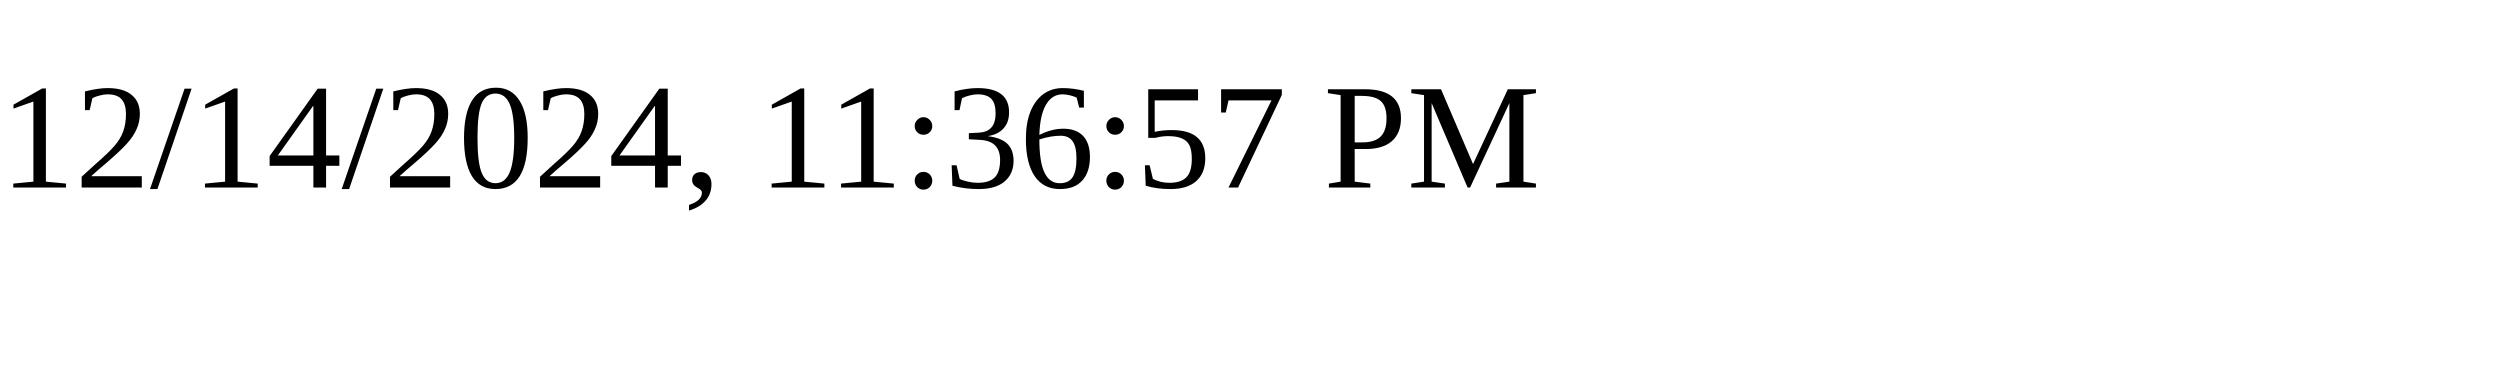
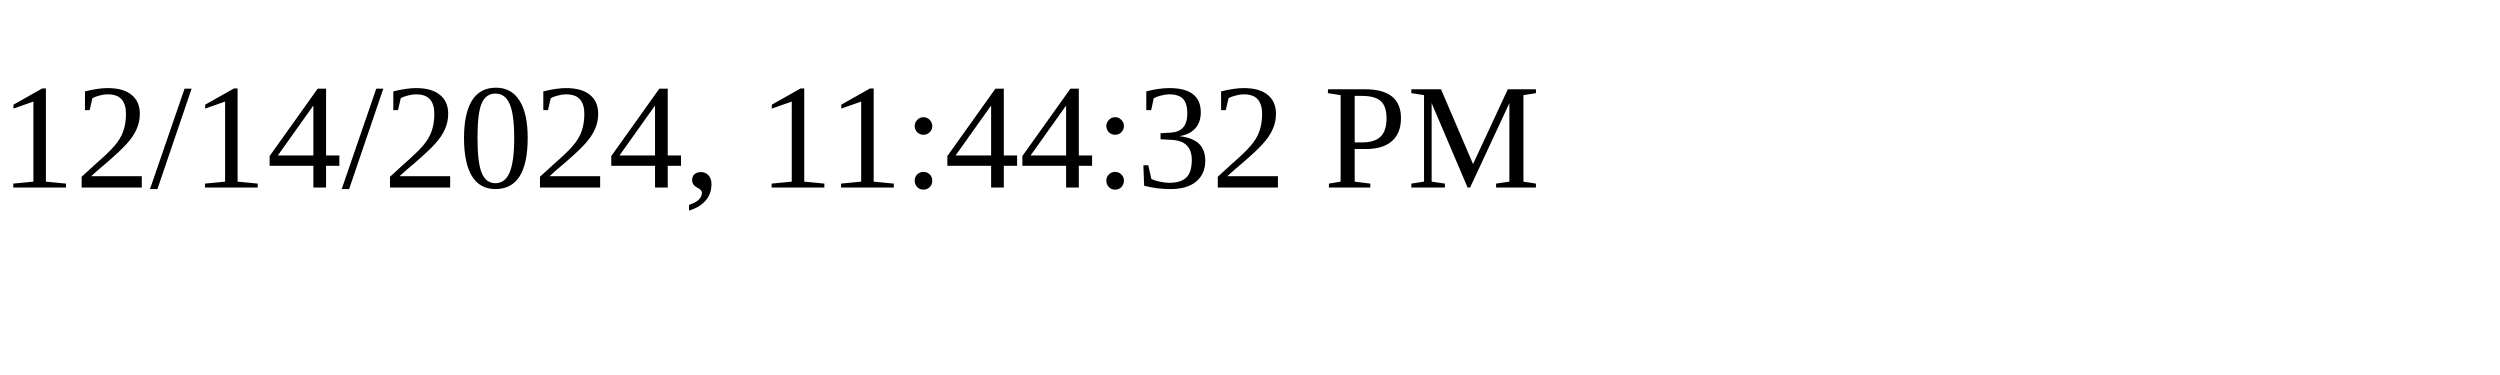
<svg xmlns="http://www.w3.org/2000/svg" height="30" width="200">
-   <text x="0" y="15">12/14/2024, 11:36:57 PM</text>
+   <text x="0" y="15">12/14/2024, 11:44:32 PM</text>
</svg>
